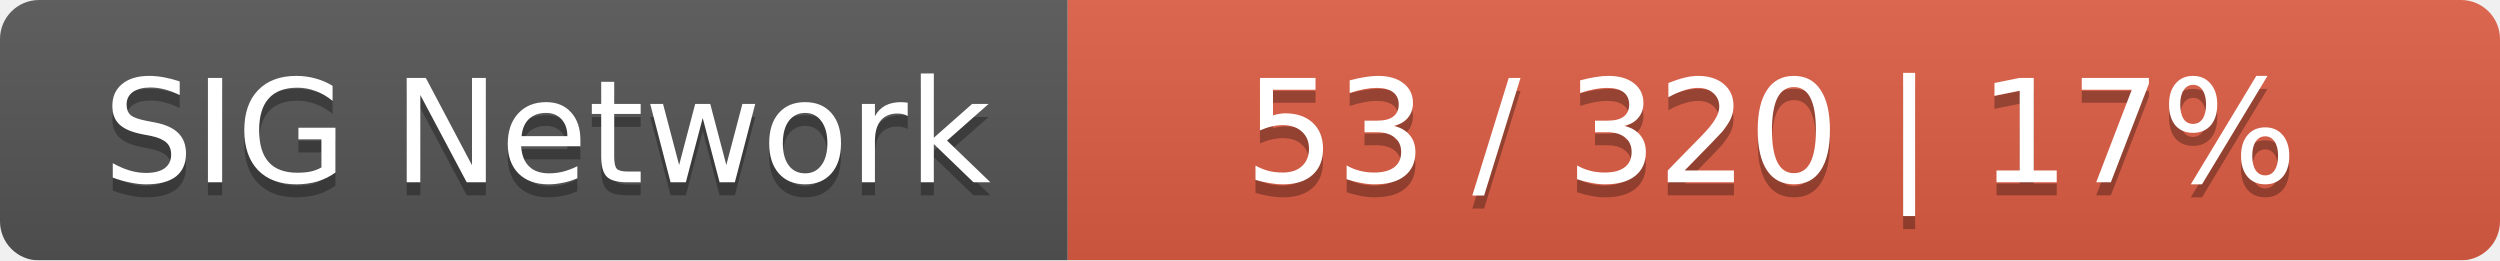
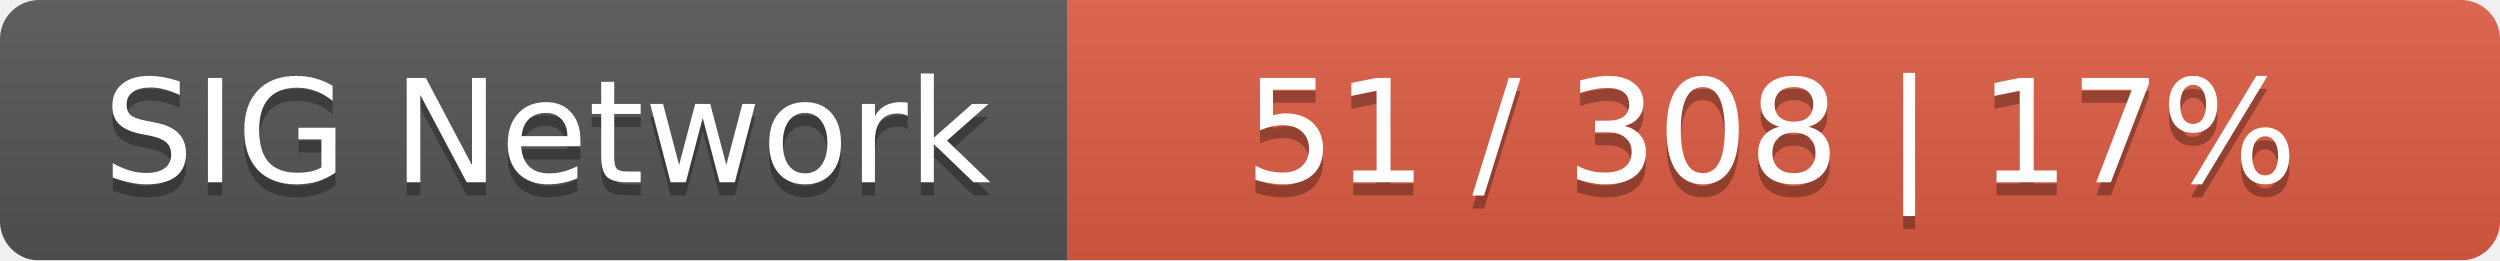
<svg xmlns="http://www.w3.org/2000/svg" width="192" height="20">
  <linearGradient id="smooth" x2="0" y2="100%">
    <stop offset="0" stop-color="#bbb" stop-opacity=".1" />
    <stop offset="1" stop-opacity=".1" />
  </linearGradient>
  <mask id="round">
    <rect width="192" height="20" rx="3" fill="#fff" />
  </mask>
  <g mask="url(#round)">
    <rect width="82" height="20" fill="#555" />
    <rect x="82" width="110" height="20" fill="#e05d44" />
    <rect width="192" height="20" fill="url(#smooth)" />
  </g>
  <g fill="#fff" text-anchor="middle" font-family="DejaVu Sans,Verdana,Geneva,sans-serif" font-size="11">
    <text x="42" y="15" fill="#010101" fill-opacity=".3">SIG Network</text>
    <text x="42" y="14">SIG Network</text>
-     <text x="136" y="15" fill="#010101" fill-opacity=".3">53 / 320    |    17%</text>
-     <text x="136" y="14">53 / 320    |    17%</text>
+     <text x="136" y="15" fill="#010101" fill-opacity=".3">51 / 308    |    17%</text>
+     <text x="136" y="14">51 / 308    |    17%</text>
  </g>
</svg>
